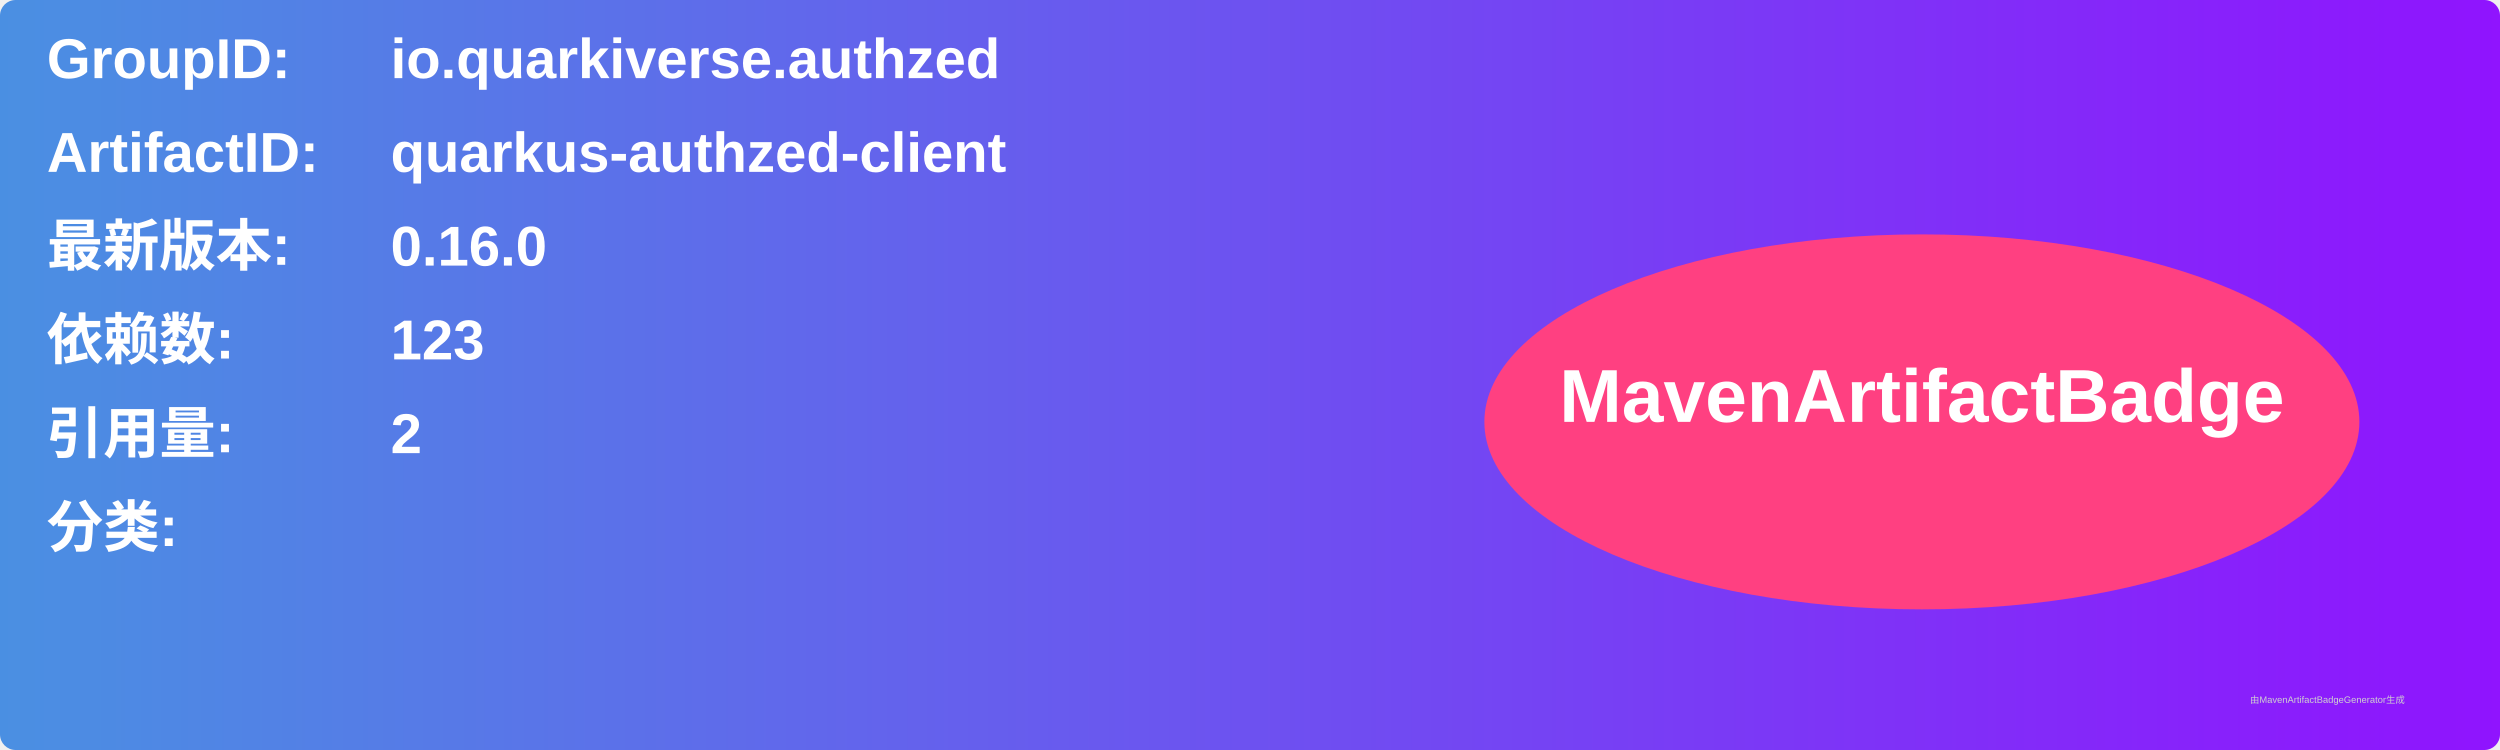
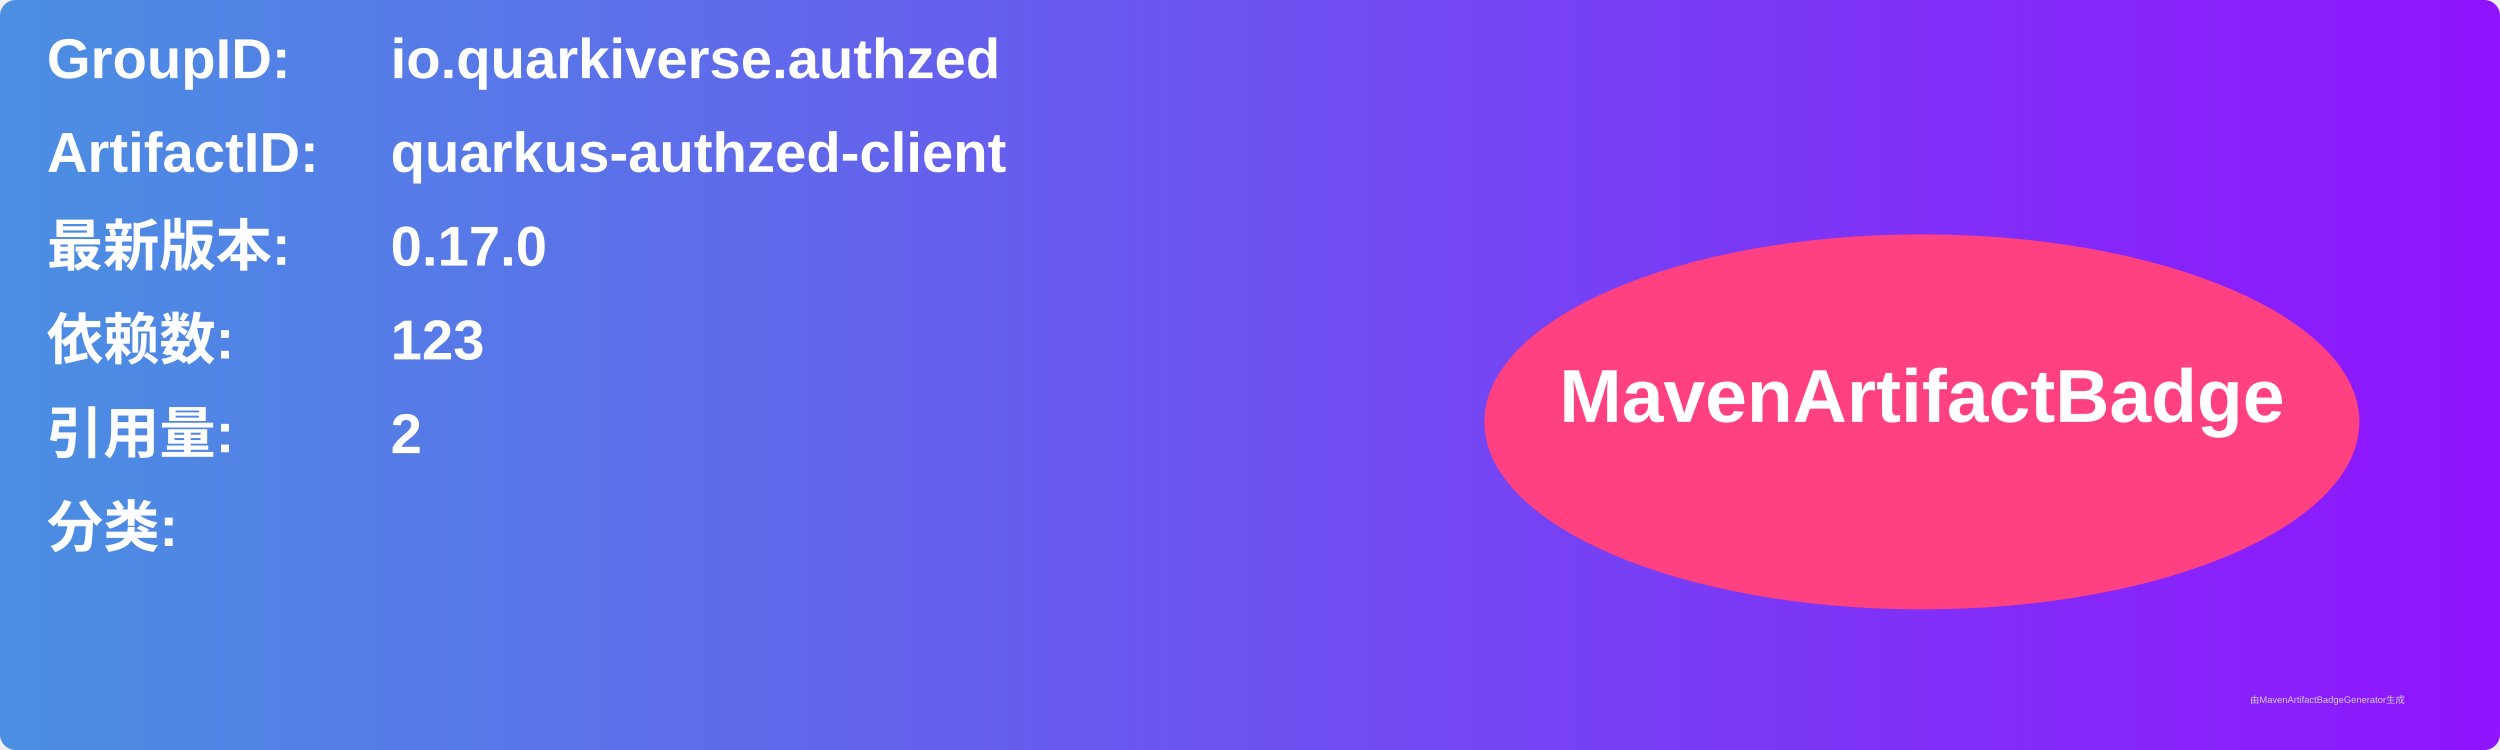
<svg xmlns="http://www.w3.org/2000/svg" width="800" height="240" viewBox="0 0 800 240">
  <linearGradient id="grad" x1="0%" y1="0%" x2="100%" y2="0%">
    <stop offset="0%" stop-color="#4a90e2" />
    <stop offset="100%" stop-color="#9013fe" />
  </linearGradient>
  <rect width="100%" height="100%" rx="5" ry="5" fill="url(#grad)" />
  <g transform="translate(15, 15)">
    <text x="0" y="10" font-family="Arial" font-size="18" fill="white" font-weight="bold" width="260">GroupID:</text>
    <text x="110" y="10" font-family="Arial" font-size="18" fill="white" font-weight="bold" width="460">io.quarkiverse.authzed</text>
    <text x="0" y="40" font-family="Arial" font-size="18" fill="white" font-weight="bold" width="260">ArtifactID:</text>
    <text x="110" y="40" font-family="Arial" font-size="18" fill="white" font-weight="bold" width="460">quarkus-authzed-client</text>
    <text x="0" y="70" font-family="Arial" font-size="18" fill="white" font-weight="bold">最新版本:</text>
    <text x="110" y="70" font-family="Arial" font-size="18" fill="white" font-weight="bold">
-       <tspan font-weight="bold">0.16.0</tspan>
+       <tspan font-weight="bold">0.17.0</tspan>
    </text>
    <text x="0" y="100" font-family="Arial" font-size="18" fill="white" font-weight="bold">依赖数: </text>
    <text x="110" y="100" font-family="Arial" font-size="18" fill="white">
      <tspan font-weight="bold">123</tspan>
    </text>
    <text x="0" y="130" font-family="Arial" font-size="18" fill="white" font-weight="bold">引用量: </text>
    <text x="110" y="130" font-family="Arial" font-size="18" fill="white">
      <tspan font-weight="bold">2</tspan>
    </text>
    <text x="0" y="160" font-family="Arial" font-size="18" fill="white" font-weight="bold">分类:</text>
    <text x="10" y="190" font-family="Arial" font-size="10" fill="white">
      <tspan font-weight="bold" />
    </text>
    <ellipse cx="600" cy="120" rx="140" ry="60" fill="#ff4081" />
    <text x="600" y="120" text-anchor="middle" font-family="Arial" font-size="24" fill="white" font-weight="bold">MavenArtifactBadge</text>
  </g>
  <text x="720" y="225" font-family="Arial" font-size="3" fill="#d0d0d0">由MavenArtifactBadgeGenerator生成</text>
</svg>
